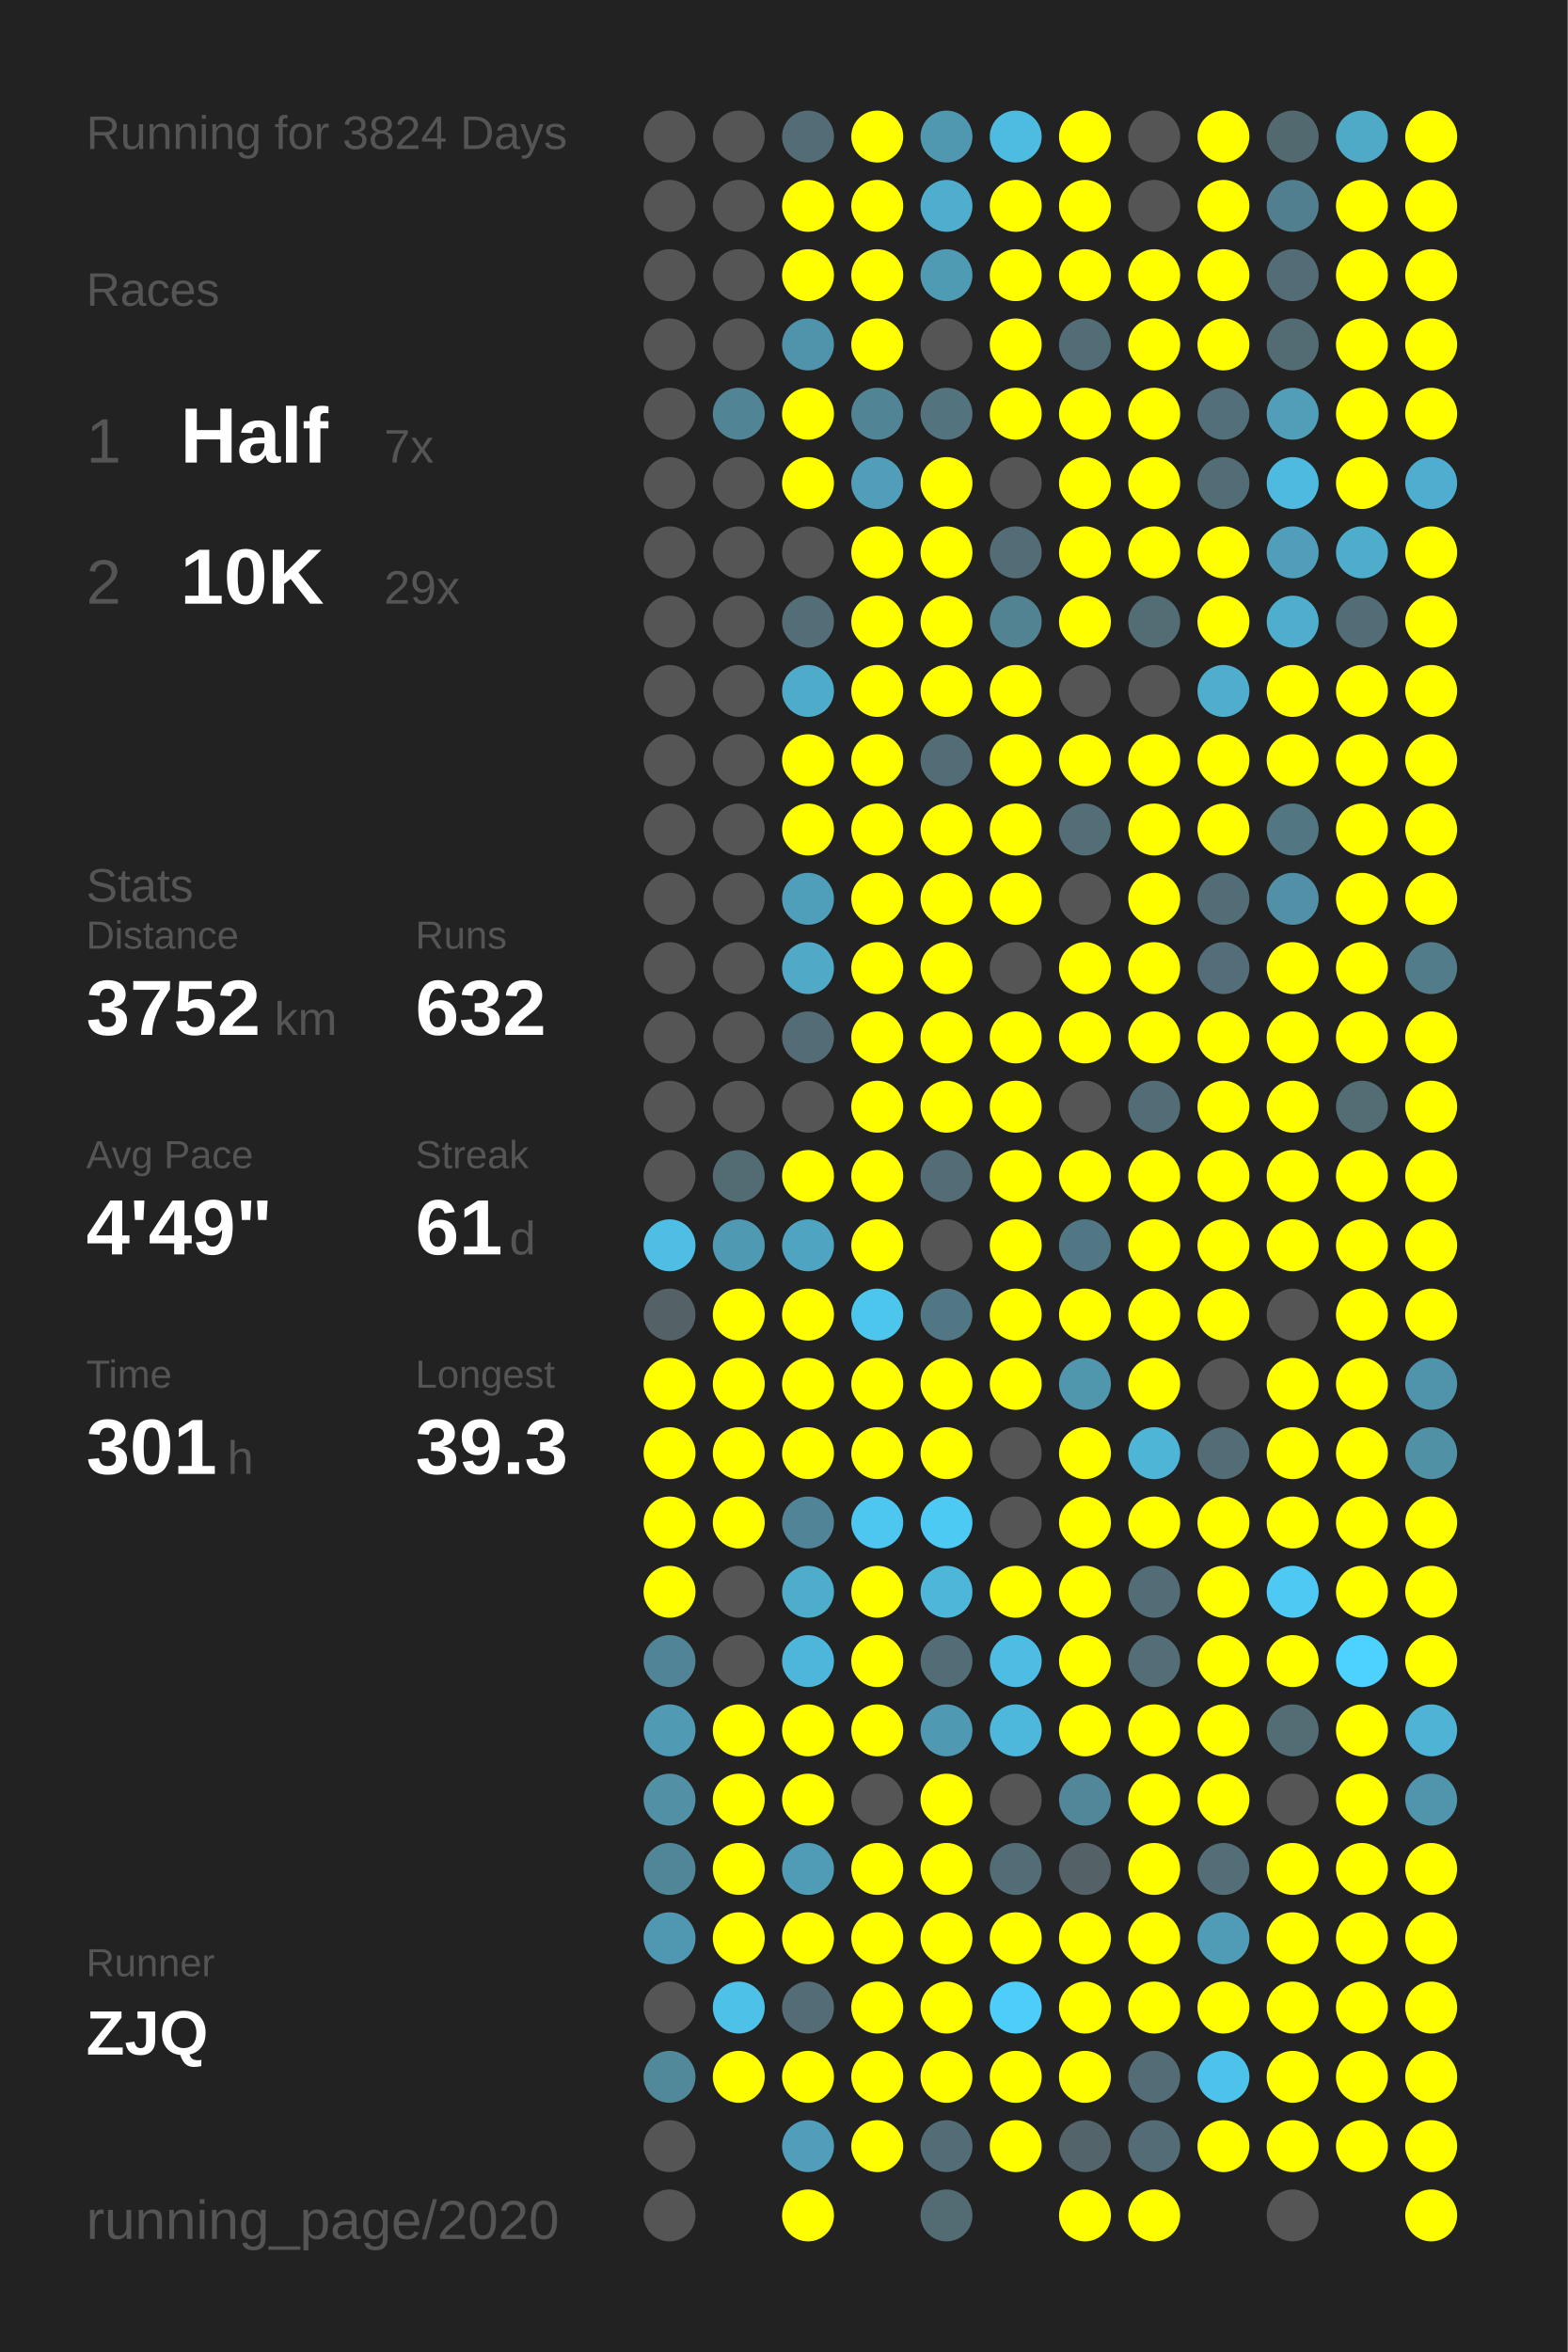
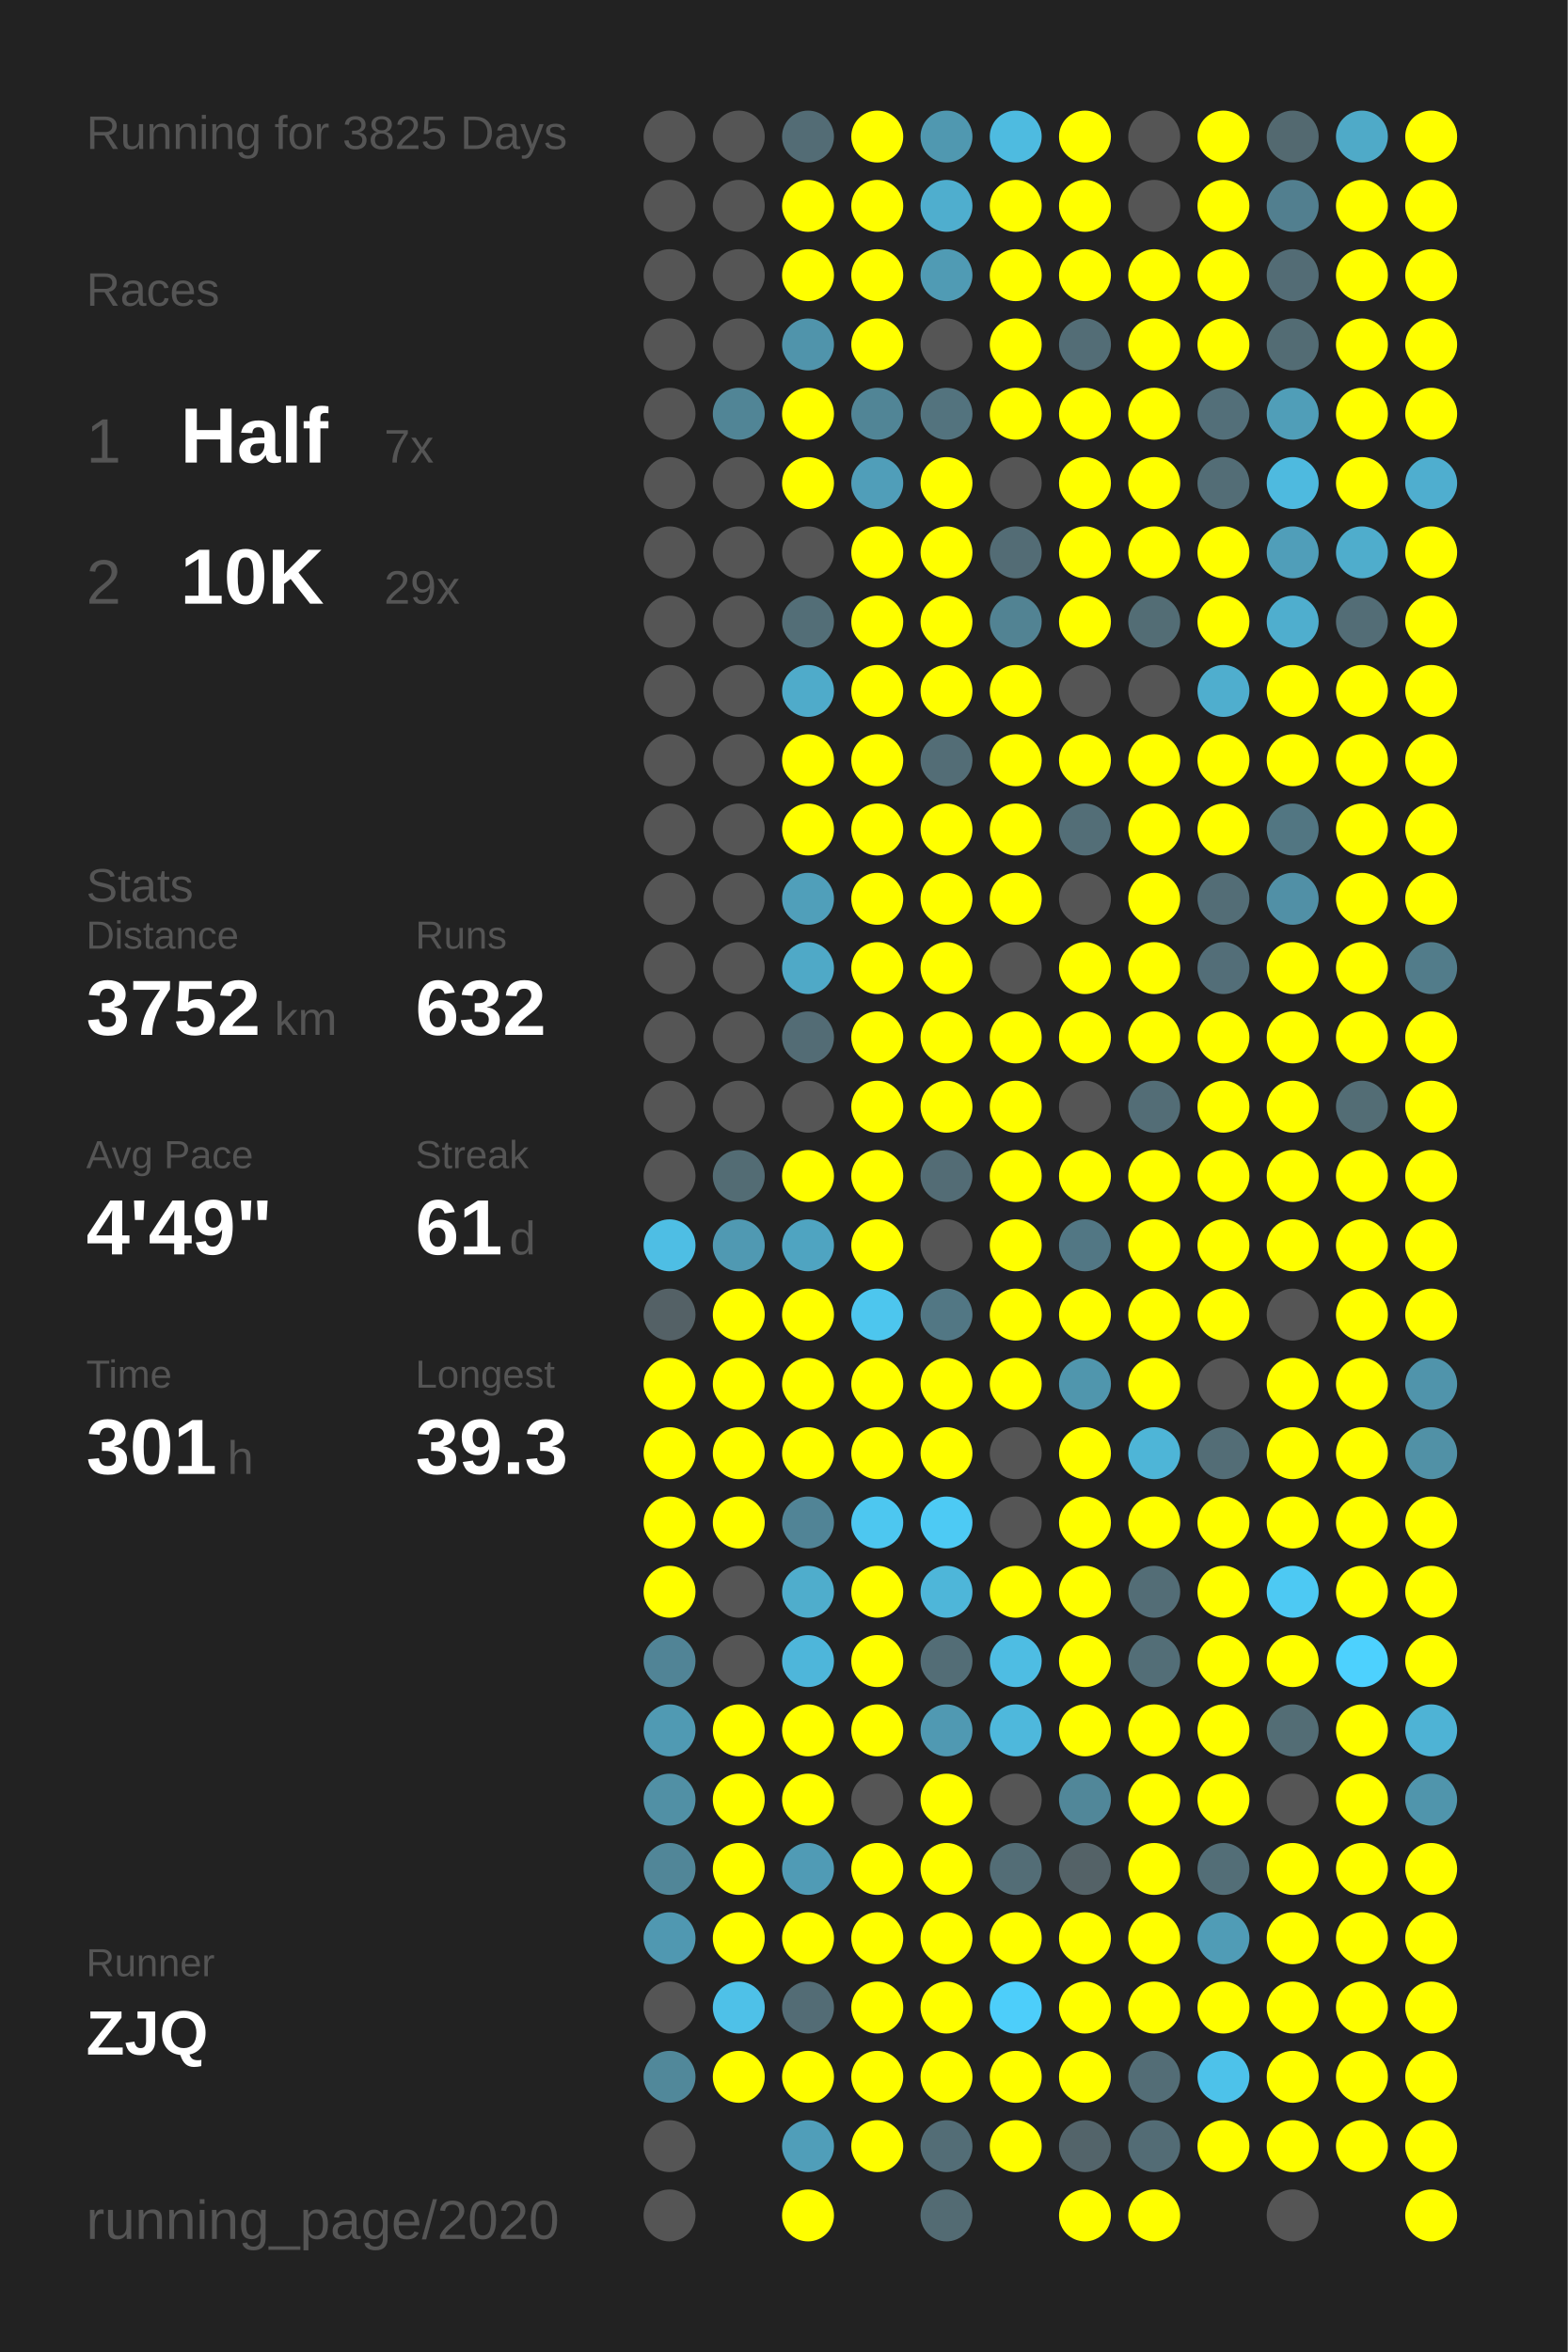
<svg xmlns="http://www.w3.org/2000/svg" baseProfile="full" height="300mm" version="1.1" viewBox="0,0,200,300" width="200mm">
  <defs />
  <rect fill="#222222" height="300" width="200" x="0" y="0" />
-   <text fill="#555555" style="font-size:6px; font-family:Arial;" x="11" y="19">Running for 3824 Days</text>
+   <text fill="#555555" style="font-size:6px; font-family:Arial;" x="11" y="19">Running for 3825 Days</text>
  <text fill="#555555" style="font-size:6px; font-family:Arial;" x="11" y="39">Races</text>
  <text fill="#555555" style="font-size:8px; font-family:Arial;" x="11" y="59">1</text>
  <text fill="#FFFFFF" style="font-size:10px; font-family:Arial; font-weight:bold;" x="23" y="59">Half</text>
  <text fill="#555555" style="font-size:6px; font-family:Arial;" x="49" y="59">7x</text>
  <text fill="#555555" style="font-size:8px; font-family:Arial;" x="11" y="77">2</text>
  <text fill="#FFFFFF" style="font-size:10px; font-family:Arial; font-weight:bold;" x="23" y="77">10K</text>
  <text fill="#555555" style="font-size:6px; font-family:Arial;" x="49" y="77">29x</text>
  <text fill="#555555" style="font-size:6px; font-family:Arial;" x="11" y="115">Stats</text>
  <text fill="#555555" style="font-size:5px; font-family:Arial;" x="11" y="121">Distance</text>
  <text fill="#FFFFFF" style="font-size:10px; font-family:Arial; font-weight:bold;" x="11" y="132">3752</text>
  <text fill="#555555" style="font-size:6px; font-family:Arial;" x="35" y="132">km</text>
  <text fill="#555555" style="font-size:5px; font-family:Arial;" x="53" y="121">Runs</text>
  <text fill="#FFFFFF" style="font-size:10px; font-family:Arial; font-weight:bold;" x="53" y="132">632</text>
  <text fill="#555555" style="font-size:5px; font-family:Arial;" x="11" y="149">Avg Pace</text>
  <text fill="#FFFFFF" style="font-size:10px; font-family:Arial; font-weight:bold;" x="11" y="160">4'49"</text>
  <text fill="#555555" style="font-size:5px; font-family:Arial;" x="53" y="149">Streak</text>
  <text fill="#FFFFFF" style="font-size:10px; font-family:Arial; font-weight:bold;" x="53" y="160">61</text>
  <text fill="#555555" style="font-size:6px; font-family:Arial;" x="65" y="160">d</text>
  <text fill="#555555" style="font-size:5px; font-family:Arial;" x="11" y="177">Time</text>
  <text fill="#FFFFFF" style="font-size:10px; font-family:Arial; font-weight:bold;" x="11" y="188">301</text>
  <text fill="#555555" style="font-size:6px; font-family:Arial;" x="29" y="188">h</text>
  <text fill="#555555" style="font-size:5px; font-family:Arial;" x="53" y="177">Longest</text>
  <text fill="#FFFFFF" style="font-size:10px; font-family:Arial; font-weight:bold;" x="53" y="188">39.3</text>
  <text fill="#555555" style="font-size:5px; font-family:Arial;" x="11" y="252.065">Runner</text>
  <text fill="#FFFFFF" style="font-size:8px; font-family:Arial; font-weight:bold;" x="11" y="262.065">ZJQ</text>
  <text fill="#555555" style="font-size:7px; font-family:Arial;" x="11" y="285.581">running_page/2020</text>
  <circle cx="85.417" cy="17.419" fill="#555555" r="3.312" />
  <circle cx="85.417" cy="26.258" fill="#555555" r="3.312" />
  <circle cx="85.417" cy="35.097" fill="#555555" r="3.312" />
  <circle cx="85.417" cy="43.935" fill="#555555" r="3.312" />
  <circle cx="85.417" cy="52.774" fill="#555555" r="3.312" />
  <circle cx="85.417" cy="61.613" fill="#555555" r="3.312" />
  <circle cx="85.417" cy="70.452" fill="#555555" r="3.312" />
  <circle cx="85.417" cy="79.29" fill="#555555" r="3.312" />
  <circle cx="85.417" cy="88.129" fill="#555555" r="3.312" />
  <circle cx="85.417" cy="96.968" fill="#555555" r="3.312" />
  <circle cx="85.417" cy="105.806" fill="#555555" r="3.312" />
  <circle cx="85.417" cy="114.645" fill="#555555" r="3.312" />
  <circle cx="85.417" cy="123.484" fill="#555555" r="3.312" />
  <circle cx="85.417" cy="132.323" fill="#555555" r="3.312" />
  <circle cx="85.417" cy="141.161" fill="#555555" r="3.312" />
  <circle cx="85.417" cy="150" fill="#555555" r="3.312" />
  <circle cx="85.417" cy="158.839" fill="#4ebee4" r="3.312" />
  <circle cx="85.417" cy="167.677" fill="#546166" r="3.312" />
  <circle cx="85.417" cy="176.516" fill="#FFFF00" r="3.312" />
  <circle cx="85.417" cy="185.355" fill="#FFFF00" r="3.312" />
  <circle cx="85.417" cy="194.194" fill="#FFFF00" r="3.312" />
  <circle cx="85.417" cy="203.032" fill="#FFFF00" r="3.312" />
  <circle cx="85.417" cy="211.871" fill="#518496" r="3.312" />
  <circle cx="85.417" cy="220.71" fill="#509ab3" r="3.312" />
  <circle cx="85.417" cy="229.548" fill="#5190a5" r="3.312" />
  <circle cx="85.417" cy="238.387" fill="#518698" r="3.312" />
  <circle cx="85.417" cy="247.226" fill="#5098b1" r="3.312" />
  <circle cx="85.417" cy="256.065" fill="#555555" r="3.312" />
  <circle cx="85.417" cy="264.903" fill="#51889a" r="3.312" />
  <circle cx="85.417" cy="273.742" fill="#555555" r="3.312" />
  <circle cx="85.417" cy="282.581" fill="#555555" r="3.312" />
  <circle cx="94.25" cy="17.419" fill="#555555" r="3.312" />
  <circle cx="94.25" cy="26.258" fill="#555555" r="3.312" />
  <circle cx="94.25" cy="35.097" fill="#555555" r="3.312" />
  <circle cx="94.25" cy="43.935" fill="#555555" r="3.312" />
  <circle cx="94.25" cy="52.774" fill="#518596" r="3.312" />
  <circle cx="94.25" cy="61.613" fill="#555555" r="3.312" />
  <circle cx="94.25" cy="70.452" fill="#555555" r="3.312" />
  <circle cx="94.25" cy="79.29" fill="#555555" r="3.312" />
  <circle cx="94.25" cy="88.129" fill="#555555" r="3.312" />
  <circle cx="94.25" cy="96.968" fill="#555555" r="3.312" />
  <circle cx="94.25" cy="105.806" fill="#555555" r="3.312" />
  <circle cx="94.25" cy="114.645" fill="#555555" r="3.312" />
  <circle cx="94.25" cy="123.484" fill="#555555" r="3.312" />
  <circle cx="94.25" cy="132.323" fill="#555555" r="3.312" />
  <circle cx="94.25" cy="141.161" fill="#555555" r="3.312" />
  <circle cx="94.25" cy="150" fill="#536c74" r="3.312" />
  <circle cx="94.25" cy="158.839" fill="#5099b2" r="3.312" />
  <circle cx="94.25" cy="167.677" fill="#FFFF00" r="3.312" />
  <circle cx="94.25" cy="176.516" fill="#FFFF00" r="3.312" />
  <circle cx="94.25" cy="185.355" fill="#FFFF00" r="3.312" />
  <circle cx="94.25" cy="194.194" fill="#FFFF00" r="3.312" />
  <circle cx="94.25" cy="203.032" fill="#555555" r="3.312" />
  <circle cx="94.25" cy="211.871" fill="#555555" r="3.312" />
  <circle cx="94.25" cy="220.71" fill="#FFFF00" r="3.312" />
  <circle cx="94.25" cy="229.548" fill="#FFFF00" r="3.312" />
  <circle cx="94.25" cy="238.387" fill="#FFFF00" r="3.312" />
  <circle cx="94.25" cy="247.226" fill="#FFFF00" r="3.312" />
  <circle cx="94.25" cy="256.065" fill="#4ec1e8" r="3.312" />
  <circle cx="94.25" cy="264.903" fill="#FFFF00" r="3.312" />
  <circle cx="103.083" cy="17.419" fill="#536c75" r="3.312" />
  <circle cx="103.083" cy="26.258" fill="#FFFF00" r="3.312" />
  <circle cx="103.083" cy="35.097" fill="#FFFF00" r="3.312" />
  <circle cx="103.083" cy="43.935" fill="#5094ab" r="3.312" />
  <circle cx="103.083" cy="52.774" fill="#FFFF00" r="3.312" />
  <circle cx="103.083" cy="61.613" fill="#FFFF00" r="3.312" />
  <circle cx="103.083" cy="70.452" fill="#555555" r="3.312" />
  <circle cx="103.083" cy="79.29" fill="#536e77" r="3.312" />
  <circle cx="103.083" cy="88.129" fill="#4fabca" r="3.312" />
  <circle cx="103.083" cy="96.968" fill="#FFFF00" r="3.312" />
  <circle cx="103.083" cy="105.806" fill="#FFFF00" r="3.312" />
  <circle cx="103.083" cy="114.645" fill="#509fba" r="3.312" />
  <circle cx="103.083" cy="123.484" fill="#4fa9c7" r="3.312" />
  <circle cx="103.083" cy="132.323" fill="#536c75" r="3.312" />
  <circle cx="103.083" cy="141.161" fill="#555555" r="3.312" />
  <circle cx="103.083" cy="150" fill="#FFFF00" r="3.312" />
  <circle cx="103.083" cy="158.839" fill="#4fa4c1" r="3.312" />
  <circle cx="103.083" cy="167.677" fill="#FFFF00" r="3.312" />
  <circle cx="103.083" cy="176.516" fill="#FFFF00" r="3.312" />
  <circle cx="103.083" cy="185.355" fill="#FFFF00" r="3.312" />
  <circle cx="103.083" cy="194.194" fill="#518496" r="3.312" />
  <circle cx="103.083" cy="203.032" fill="#4fadcc" r="3.312" />
  <circle cx="103.083" cy="211.871" fill="#4eb6da" r="3.312" />
  <circle cx="103.083" cy="220.71" fill="#FFFF00" r="3.312" />
  <circle cx="103.083" cy="229.548" fill="#FFFF00" r="3.312" />
  <circle cx="103.083" cy="238.387" fill="#509bb5" r="3.312" />
  <circle cx="103.083" cy="247.226" fill="#FFFF00" r="3.312" />
  <circle cx="103.083" cy="256.065" fill="#536c75" r="3.312" />
  <circle cx="103.083" cy="264.903" fill="#FFFF00" r="3.312" />
  <circle cx="103.083" cy="273.742" fill="#509eb9" r="3.312" />
  <circle cx="103.083" cy="282.581" fill="#FFFF00" r="3.312" />
  <circle cx="111.917" cy="17.419" fill="#FFFF00" r="3.312" />
  <circle cx="111.917" cy="26.258" fill="#FFFF00" r="3.312" />
  <circle cx="111.917" cy="35.097" fill="#FFFF00" r="3.312" />
  <circle cx="111.917" cy="43.935" fill="#FFFF00" r="3.312" />
  <circle cx="111.917" cy="52.774" fill="#518596" r="3.312" />
  <circle cx="111.917" cy="61.613" fill="#509eb9" r="3.312" />
  <circle cx="111.917" cy="70.452" fill="#FFFF00" r="3.312" />
  <circle cx="111.917" cy="79.29" fill="#FFFF00" r="3.312" />
  <circle cx="111.917" cy="88.129" fill="#FFFF00" r="3.312" />
  <circle cx="111.917" cy="96.968" fill="#FFFF00" r="3.312" />
  <circle cx="111.917" cy="105.806" fill="#FFFF00" r="3.312" />
  <circle cx="111.917" cy="114.645" fill="#FFFF00" r="3.312" />
  <circle cx="111.917" cy="123.484" fill="#FFFF00" r="3.312" />
  <circle cx="111.917" cy="132.323" fill="#FFFF00" r="3.312" />
  <circle cx="111.917" cy="141.161" fill="#FFFF00" r="3.312" />
  <circle cx="111.917" cy="150" fill="#FFFF00" r="3.312" />
  <circle cx="111.917" cy="158.839" fill="#FFFF00" r="3.312" />
  <circle cx="111.917" cy="167.677" fill="#4dc6ee" r="3.312" />
  <circle cx="111.917" cy="176.516" fill="#FFFF00" r="3.312" />
  <circle cx="111.917" cy="185.355" fill="#FFFF00" r="3.312" />
  <circle cx="111.917" cy="194.194" fill="#4dc7f0" r="3.312" />
  <circle cx="111.917" cy="203.032" fill="#FFFF00" r="3.312" />
  <circle cx="111.917" cy="211.871" fill="#FFFF00" r="3.312" />
  <circle cx="111.917" cy="220.71" fill="#FFFF00" r="3.312" />
  <circle cx="111.917" cy="229.548" fill="#555555" r="3.312" />
  <circle cx="111.917" cy="238.387" fill="#FFFF00" r="3.312" />
  <circle cx="111.917" cy="247.226" fill="#FFFF00" r="3.312" />
  <circle cx="111.917" cy="256.065" fill="#FFFF00" r="3.312" />
  <circle cx="111.917" cy="264.903" fill="#FFFF00" r="3.312" />
  <circle cx="111.917" cy="273.742" fill="#FFFF00" r="3.312" />
  <circle cx="120.75" cy="17.419" fill="#5098b0" r="3.312" />
  <circle cx="120.75" cy="26.258" fill="#4faece" r="3.312" />
  <circle cx="120.75" cy="35.097" fill="#509bb4" r="3.312" />
  <circle cx="120.75" cy="43.935" fill="#555555" r="3.312" />
  <circle cx="120.75" cy="52.774" fill="#53737e" r="3.312" />
  <circle cx="120.75" cy="61.613" fill="#FFFF00" r="3.312" />
  <circle cx="120.75" cy="70.452" fill="#FFFF00" r="3.312" />
  <circle cx="120.75" cy="79.29" fill="#FFFF00" r="3.312" />
  <circle cx="120.75" cy="88.129" fill="#FFFF00" r="3.312" />
  <circle cx="120.75" cy="96.968" fill="#536d76" r="3.312" />
  <circle cx="120.75" cy="105.806" fill="#FFFF00" r="3.312" />
  <circle cx="120.75" cy="114.645" fill="#FFFF00" r="3.312" />
  <circle cx="120.75" cy="123.484" fill="#FFFF00" r="3.312" />
  <circle cx="120.75" cy="132.323" fill="#FFFF00" r="3.312" />
  <circle cx="120.75" cy="141.161" fill="#FFFF00" r="3.312" />
  <circle cx="120.75" cy="150" fill="#536c75" r="3.312" />
  <circle cx="120.75" cy="158.839" fill="#555555" r="3.312" />
  <circle cx="120.75" cy="167.677" fill="#527784" r="3.312" />
  <circle cx="120.75" cy="176.516" fill="#FFFF00" r="3.312" />
  <circle cx="120.75" cy="185.355" fill="#FFFF00" r="3.312" />
  <circle cx="120.75" cy="194.194" fill="#4dcaf4" r="3.312" />
  <circle cx="120.75" cy="203.032" fill="#4eb6d9" r="3.312" />
  <circle cx="120.75" cy="211.871" fill="#536d76" r="3.312" />
  <circle cx="120.75" cy="220.71" fill="#5099b2" r="3.312" />
  <circle cx="120.75" cy="229.548" fill="#FFFF00" r="3.312" />
  <circle cx="120.75" cy="238.387" fill="#FFFF00" r="3.312" />
  <circle cx="120.75" cy="247.226" fill="#FFFF00" r="3.312" />
  <circle cx="120.75" cy="256.065" fill="#FFFF00" r="3.312" />
  <circle cx="120.75" cy="264.903" fill="#FFFF00" r="3.312" />
  <circle cx="120.75" cy="273.742" fill="#536d76" r="3.312" />
  <circle cx="120.75" cy="282.581" fill="#536b73" r="3.312" />
  <circle cx="129.583" cy="17.419" fill="#4ebbe0" r="3.312" />
  <circle cx="129.583" cy="26.258" fill="#FFFF00" r="3.312" />
  <circle cx="129.583" cy="35.097" fill="#FFFF00" r="3.312" />
  <circle cx="129.583" cy="43.935" fill="#FFFF00" r="3.312" />
  <circle cx="129.583" cy="52.774" fill="#FFFF00" r="3.312" />
  <circle cx="129.583" cy="61.613" fill="#555555" r="3.312" />
  <circle cx="129.583" cy="70.452" fill="#536c75" r="3.312" />
  <circle cx="129.583" cy="79.29" fill="#528393" r="3.312" />
  <circle cx="129.583" cy="88.129" fill="#FFFF00" r="3.312" />
  <circle cx="129.583" cy="96.968" fill="#FFFF00" r="3.312" />
  <circle cx="129.583" cy="105.806" fill="#FFFF00" r="3.312" />
  <circle cx="129.583" cy="114.645" fill="#FFFF00" r="3.312" />
  <circle cx="129.583" cy="123.484" fill="#555555" r="3.312" />
  <circle cx="129.583" cy="132.323" fill="#FFFF00" r="3.312" />
  <circle cx="129.583" cy="141.161" fill="#FFFF00" r="3.312" />
  <circle cx="129.583" cy="150" fill="#FFFF00" r="3.312" />
  <circle cx="129.583" cy="158.839" fill="#FFFF00" r="3.312" />
  <circle cx="129.583" cy="167.677" fill="#FFFF00" r="3.312" />
  <circle cx="129.583" cy="176.516" fill="#FFFF00" r="3.312" />
  <circle cx="129.583" cy="185.355" fill="#555555" r="3.312" />
  <circle cx="129.583" cy="194.194" fill="#555555" r="3.312" />
  <circle cx="129.583" cy="203.032" fill="#FFFF00" r="3.312" />
  <circle cx="129.583" cy="211.871" fill="#4ebde3" r="3.312" />
  <circle cx="129.583" cy="220.71" fill="#4eb8dc" r="3.312" />
  <circle cx="129.583" cy="229.548" fill="#555555" r="3.312" />
  <circle cx="129.583" cy="238.387" fill="#536d76" r="3.312" />
  <circle cx="129.583" cy="247.226" fill="#FFFF00" r="3.312" />
  <circle cx="129.583" cy="256.065" fill="#4dcefa" r="3.312" />
  <circle cx="129.583" cy="264.903" fill="#FFFF00" r="3.312" />
  <circle cx="129.583" cy="273.742" fill="#FFFF00" r="3.312" />
  <circle cx="138.417" cy="17.419" fill="#FFFF00" r="3.312" />
  <circle cx="138.417" cy="26.258" fill="#FFFF00" r="3.312" />
  <circle cx="138.417" cy="35.097" fill="#FFFF00" r="3.312" />
  <circle cx="138.417" cy="43.935" fill="#536d76" r="3.312" />
  <circle cx="138.417" cy="52.774" fill="#FFFF00" r="3.312" />
  <circle cx="138.417" cy="61.613" fill="#FFFF00" r="3.312" />
  <circle cx="138.417" cy="70.452" fill="#FFFF00" r="3.312" />
  <circle cx="138.417" cy="79.29" fill="#FFFF00" r="3.312" />
  <circle cx="138.417" cy="88.129" fill="#555555" r="3.312" />
  <circle cx="138.417" cy="96.968" fill="#FFFF00" r="3.312" />
  <circle cx="138.417" cy="105.806" fill="#536e77" r="3.312" />
  <circle cx="138.417" cy="114.645" fill="#555555" r="3.312" />
  <circle cx="138.417" cy="123.484" fill="#FFFF00" r="3.312" />
  <circle cx="138.417" cy="132.323" fill="#FFFF00" r="3.312" />
  <circle cx="138.417" cy="141.161" fill="#555555" r="3.312" />
  <circle cx="138.417" cy="150" fill="#FFFF00" r="3.312" />
  <circle cx="138.417" cy="158.839" fill="#527784" r="3.312" />
  <circle cx="138.417" cy="167.677" fill="#FFFF00" r="3.312" />
  <circle cx="138.417" cy="176.516" fill="#5096ad" r="3.312" />
  <circle cx="138.417" cy="185.355" fill="#FFFF00" r="3.312" />
  <circle cx="138.417" cy="194.194" fill="#FFFF00" r="3.312" />
  <circle cx="138.417" cy="203.032" fill="#FFFF00" r="3.312" />
  <circle cx="138.417" cy="211.871" fill="#FFFF00" r="3.312" />
  <circle cx="138.417" cy="220.71" fill="#FFFF00" r="3.312" />
  <circle cx="138.417" cy="229.548" fill="#518799" r="3.312" />
  <circle cx="138.417" cy="238.387" fill="#546267" r="3.312" />
  <circle cx="138.417" cy="247.226" fill="#FFFF00" r="3.312" />
  <circle cx="138.417" cy="256.065" fill="#FFFF00" r="3.312" />
  <circle cx="138.417" cy="264.903" fill="#FFFF00" r="3.312" />
  <circle cx="138.417" cy="273.742" fill="#53646a" r="3.312" />
  <circle cx="138.417" cy="282.581" fill="#FFFF00" r="3.312" />
  <circle cx="147.25" cy="17.419" fill="#555555" r="3.312" />
  <circle cx="147.25" cy="26.258" fill="#555555" r="3.312" />
  <circle cx="147.25" cy="35.097" fill="#FFFF00" r="3.312" />
  <circle cx="147.25" cy="43.935" fill="#FFFF00" r="3.312" />
  <circle cx="147.25" cy="52.774" fill="#FFFF00" r="3.312" />
  <circle cx="147.25" cy="61.613" fill="#FFFF00" r="3.312" />
  <circle cx="147.25" cy="70.452" fill="#FFFF00" r="3.312" />
  <circle cx="147.25" cy="79.29" fill="#536d75" r="3.312" />
  <circle cx="147.25" cy="88.129" fill="#555555" r="3.312" />
  <circle cx="147.25" cy="96.968" fill="#FFFF00" r="3.312" />
  <circle cx="147.25" cy="105.806" fill="#FFFF00" r="3.312" />
  <circle cx="147.25" cy="114.645" fill="#FFFF00" r="3.312" />
  <circle cx="147.25" cy="123.484" fill="#FFFF00" r="3.312" />
  <circle cx="147.25" cy="132.323" fill="#FFFF00" r="3.312" />
  <circle cx="147.25" cy="141.161" fill="#536d76" r="3.312" />
  <circle cx="147.25" cy="150" fill="#FFFF00" r="3.312" />
  <circle cx="147.25" cy="158.839" fill="#FFFF00" r="3.312" />
  <circle cx="147.25" cy="167.677" fill="#FFFF00" r="3.312" />
  <circle cx="147.25" cy="176.516" fill="#FFFF00" r="3.312" />
  <circle cx="147.25" cy="185.355" fill="#4eb5d7" r="3.312" />
  <circle cx="147.25" cy="194.194" fill="#FFFF00" r="3.312" />
  <circle cx="147.25" cy="203.032" fill="#536d76" r="3.312" />
  <circle cx="147.25" cy="211.871" fill="#536e77" r="3.312" />
  <circle cx="147.25" cy="220.71" fill="#FFFF00" r="3.312" />
  <circle cx="147.25" cy="229.548" fill="#FFFF00" r="3.312" />
  <circle cx="147.25" cy="238.387" fill="#FFFF00" r="3.312" />
  <circle cx="147.25" cy="247.226" fill="#FFFF00" r="3.312" />
  <circle cx="147.25" cy="256.065" fill="#FFFF00" r="3.312" />
  <circle cx="147.25" cy="264.903" fill="#536d76" r="3.312" />
  <circle cx="147.25" cy="273.742" fill="#536c75" r="3.312" />
  <circle cx="147.25" cy="282.581" fill="#FFFF00" r="3.312" />
  <circle cx="156.083" cy="17.419" fill="#FFFF00" r="3.312" />
  <circle cx="156.083" cy="26.258" fill="#FFFF00" r="3.312" />
  <circle cx="156.083" cy="35.097" fill="#FFFF00" r="3.312" />
  <circle cx="156.083" cy="43.935" fill="#FFFF00" r="3.312" />
  <circle cx="156.083" cy="52.774" fill="#536f79" r="3.312" />
  <circle cx="156.083" cy="61.613" fill="#536d76" r="3.312" />
  <circle cx="156.083" cy="70.452" fill="#FFFF00" r="3.312" />
  <circle cx="156.083" cy="79.29" fill="#FFFF00" r="3.312" />
  <circle cx="156.083" cy="88.129" fill="#4faece" r="3.312" />
  <circle cx="156.083" cy="96.968" fill="#FFFF00" r="3.312" />
  <circle cx="156.083" cy="105.806" fill="#FFFF00" r="3.312" />
  <circle cx="156.083" cy="114.645" fill="#536d76" r="3.312" />
  <circle cx="156.083" cy="123.484" fill="#536e78" r="3.312" />
  <circle cx="156.083" cy="132.323" fill="#FFFF00" r="3.312" />
  <circle cx="156.083" cy="141.161" fill="#FFFF00" r="3.312" />
  <circle cx="156.083" cy="150" fill="#FFFF00" r="3.312" />
  <circle cx="156.083" cy="158.839" fill="#FFFF00" r="3.312" />
  <circle cx="156.083" cy="167.677" fill="#FFFF00" r="3.312" />
  <circle cx="156.083" cy="176.516" fill="#555555" r="3.312" />
  <circle cx="156.083" cy="185.355" fill="#536d76" r="3.312" />
  <circle cx="156.083" cy="194.194" fill="#FFFF00" r="3.312" />
  <circle cx="156.083" cy="203.032" fill="#FFFF00" r="3.312" />
  <circle cx="156.083" cy="211.871" fill="#FFFF00" r="3.312" />
  <circle cx="156.083" cy="220.71" fill="#FFFF00" r="3.312" />
  <circle cx="156.083" cy="229.548" fill="#FFFF00" r="3.312" />
  <circle cx="156.083" cy="238.387" fill="#536e77" r="3.312" />
  <circle cx="156.083" cy="247.226" fill="#509cb6" r="3.312" />
  <circle cx="156.083" cy="256.065" fill="#FFFF00" r="3.312" />
  <circle cx="156.083" cy="264.903" fill="#4dc2ea" r="3.312" />
  <circle cx="156.083" cy="273.742" fill="#FFFF00" r="3.312" />
  <circle cx="164.917" cy="17.419" fill="#536970" r="3.312" />
  <circle cx="164.917" cy="26.258" fill="#527f8f" r="3.312" />
  <circle cx="164.917" cy="35.097" fill="#536c75" r="3.312" />
  <circle cx="164.917" cy="43.935" fill="#536c74" r="3.312" />
  <circle cx="164.917" cy="52.774" fill="#509eb8" r="3.312" />
  <circle cx="164.917" cy="61.613" fill="#4ebadf" r="3.312" />
  <circle cx="164.917" cy="70.452" fill="#509eb9" r="3.312" />
  <circle cx="164.917" cy="79.29" fill="#4faece" r="3.312" />
  <circle cx="164.917" cy="88.129" fill="#FFFF00" r="3.312" />
  <circle cx="164.917" cy="96.968" fill="#FFFF00" r="3.312" />
  <circle cx="164.917" cy="105.806" fill="#527682" r="3.312" />
  <circle cx="164.917" cy="114.645" fill="#5190a6" r="3.312" />
  <circle cx="164.917" cy="123.484" fill="#FFFF00" r="3.312" />
  <circle cx="164.917" cy="132.323" fill="#FFFF00" r="3.312" />
  <circle cx="164.917" cy="141.161" fill="#FFFF00" r="3.312" />
  <circle cx="164.917" cy="150" fill="#FFFF00" r="3.312" />
  <circle cx="164.917" cy="158.839" fill="#FFFF00" r="3.312" />
  <circle cx="164.917" cy="167.677" fill="#555555" r="3.312" />
  <circle cx="164.917" cy="176.516" fill="#FFFF00" r="3.312" />
  <circle cx="164.917" cy="185.355" fill="#FFFF00" r="3.312" />
  <circle cx="164.917" cy="194.194" fill="#FFFF00" r="3.312" />
  <circle cx="164.917" cy="203.032" fill="#4dc9f3" r="3.312" />
  <circle cx="164.917" cy="211.871" fill="#FFFF00" r="3.312" />
  <circle cx="164.917" cy="220.71" fill="#536d75" r="3.312" />
  <circle cx="164.917" cy="229.548" fill="#555555" r="3.312" />
  <circle cx="164.917" cy="238.387" fill="#FFFF00" r="3.312" />
  <circle cx="164.917" cy="247.226" fill="#FFFF00" r="3.312" />
  <circle cx="164.917" cy="256.065" fill="#FFFF00" r="3.312" />
  <circle cx="164.917" cy="264.903" fill="#FFFF00" r="3.312" />
  <circle cx="164.917" cy="273.742" fill="#FFFF00" r="3.312" />
  <circle cx="164.917" cy="282.581" fill="#555555" r="3.312" />
  <circle cx="173.75" cy="17.419" fill="#4faac8" r="3.312" />
  <circle cx="173.75" cy="26.258" fill="#FFFF00" r="3.312" />
  <circle cx="173.75" cy="35.097" fill="#FFFF00" r="3.312" />
  <circle cx="173.75" cy="43.935" fill="#FFFF00" r="3.312" />
  <circle cx="173.75" cy="52.774" fill="#FFFF00" r="3.312" />
  <circle cx="173.75" cy="61.613" fill="#FFFF00" r="3.312" />
  <circle cx="173.75" cy="70.452" fill="#4fadcc" r="3.312" />
  <circle cx="173.75" cy="79.29" fill="#536d76" r="3.312" />
  <circle cx="173.75" cy="88.129" fill="#FFFF00" r="3.312" />
  <circle cx="173.75" cy="96.968" fill="#FFFF00" r="3.312" />
  <circle cx="173.75" cy="105.806" fill="#FFFF00" r="3.312" />
  <circle cx="173.75" cy="114.645" fill="#FFFF00" r="3.312" />
  <circle cx="173.75" cy="123.484" fill="#FFFF00" r="3.312" />
  <circle cx="173.75" cy="132.323" fill="#FFFF00" r="3.312" />
  <circle cx="173.75" cy="141.161" fill="#536d75" r="3.312" />
  <circle cx="173.75" cy="150" fill="#FFFF00" r="3.312" />
  <circle cx="173.75" cy="158.839" fill="#FFFF00" r="3.312" />
  <circle cx="173.75" cy="167.677" fill="#FFFF00" r="3.312" />
  <circle cx="173.75" cy="176.516" fill="#FFFF00" r="3.312" />
  <circle cx="173.75" cy="185.355" fill="#FFFF00" r="3.312" />
  <circle cx="173.75" cy="194.194" fill="#FFFF00" r="3.312" />
  <circle cx="173.75" cy="203.032" fill="#FFFF00" r="3.312" />
  <circle cx="173.75" cy="211.871" fill="#4dd1fe" r="3.312" />
  <circle cx="173.75" cy="220.71" fill="#FFFF00" r="3.312" />
  <circle cx="173.75" cy="229.548" fill="#FFFF00" r="3.312" />
  <circle cx="173.75" cy="238.387" fill="#FFFF00" r="3.312" />
  <circle cx="173.75" cy="247.226" fill="#FFFF00" r="3.312" />
  <circle cx="173.75" cy="256.065" fill="#FFFF00" r="3.312" />
  <circle cx="173.75" cy="264.903" fill="#FFFF00" r="3.312" />
  <circle cx="173.75" cy="273.742" fill="#FFFF00" r="3.312" />
  <circle cx="182.583" cy="17.419" fill="#FFFF00" r="3.312" />
  <circle cx="182.583" cy="26.258" fill="#FFFF00" r="3.312" />
  <circle cx="182.583" cy="35.097" fill="#FFFF00" r="3.312" />
  <circle cx="182.583" cy="43.935" fill="#FFFF00" r="3.312" />
  <circle cx="182.583" cy="52.774" fill="#FFFF00" r="3.312" />
  <circle cx="182.583" cy="61.613" fill="#4faecf" r="3.312" />
  <circle cx="182.583" cy="70.452" fill="#FFFF00" r="3.312" />
  <circle cx="182.583" cy="79.29" fill="#FFFF00" r="3.312" />
  <circle cx="182.583" cy="88.129" fill="#FFFF00" r="3.312" />
  <circle cx="182.583" cy="96.968" fill="#FFFF00" r="3.312" />
  <circle cx="182.583" cy="105.806" fill="#FFFF00" r="3.312" />
  <circle cx="182.583" cy="114.645" fill="#FFFF00" r="3.312" />
  <circle cx="182.583" cy="123.484" fill="#527c8a" r="3.312" />
  <circle cx="182.583" cy="132.323" fill="#FFFF00" r="3.312" />
  <circle cx="182.583" cy="141.161" fill="#FFFF00" r="3.312" />
  <circle cx="182.583" cy="150" fill="#FFFF00" r="3.312" />
  <circle cx="182.583" cy="158.839" fill="#FFFF00" r="3.312" />
  <circle cx="182.583" cy="167.677" fill="#FFFF00" r="3.312" />
  <circle cx="182.583" cy="176.516" fill="#5094ab" r="3.312" />
  <circle cx="182.583" cy="185.355" fill="#5191a6" r="3.312" />
  <circle cx="182.583" cy="194.194" fill="#FFFF00" r="3.312" />
  <circle cx="182.583" cy="203.032" fill="#FFFF00" r="3.312" />
  <circle cx="182.583" cy="211.871" fill="#FFFF00" r="3.312" />
  <circle cx="182.583" cy="220.71" fill="#4eb3d5" r="3.312" />
  <circle cx="182.583" cy="229.548" fill="#5095ac" r="3.312" />
  <circle cx="182.583" cy="238.387" fill="#FFFF00" r="3.312" />
  <circle cx="182.583" cy="247.226" fill="#FFFF00" r="3.312" />
  <circle cx="182.583" cy="256.065" fill="#FFFF00" r="3.312" />
  <circle cx="182.583" cy="264.903" fill="#FFFF00" r="3.312" />
  <circle cx="182.583" cy="273.742" fill="#FFFF00" r="3.312" />
  <circle cx="182.583" cy="282.581" fill="#FFFF00" r="3.312" />
</svg>
